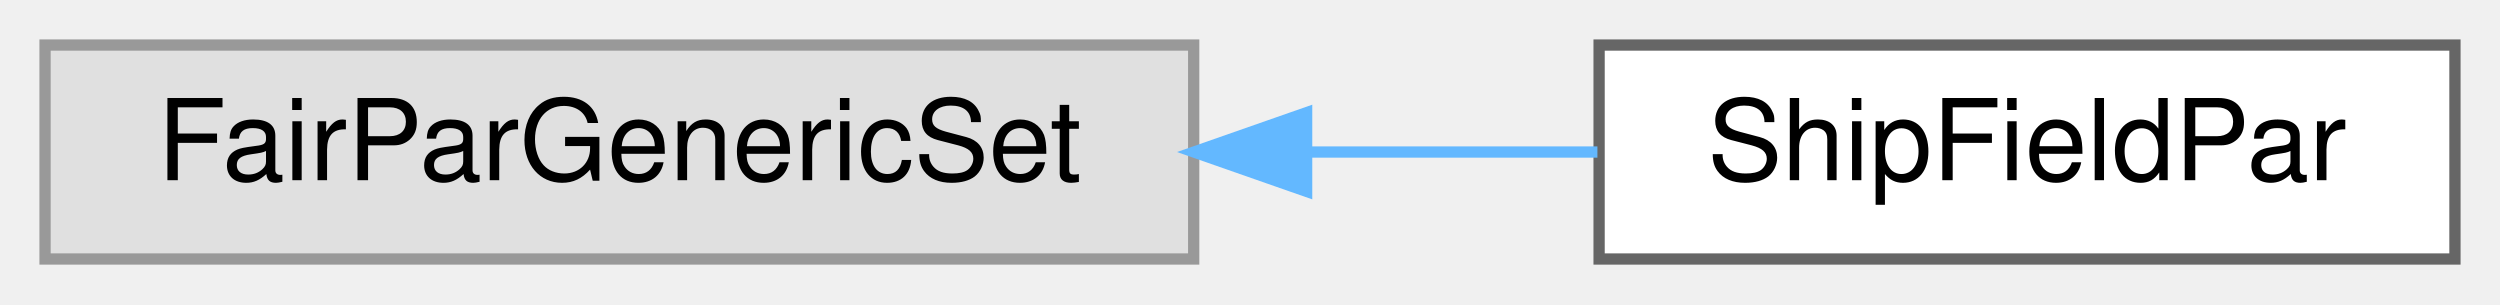
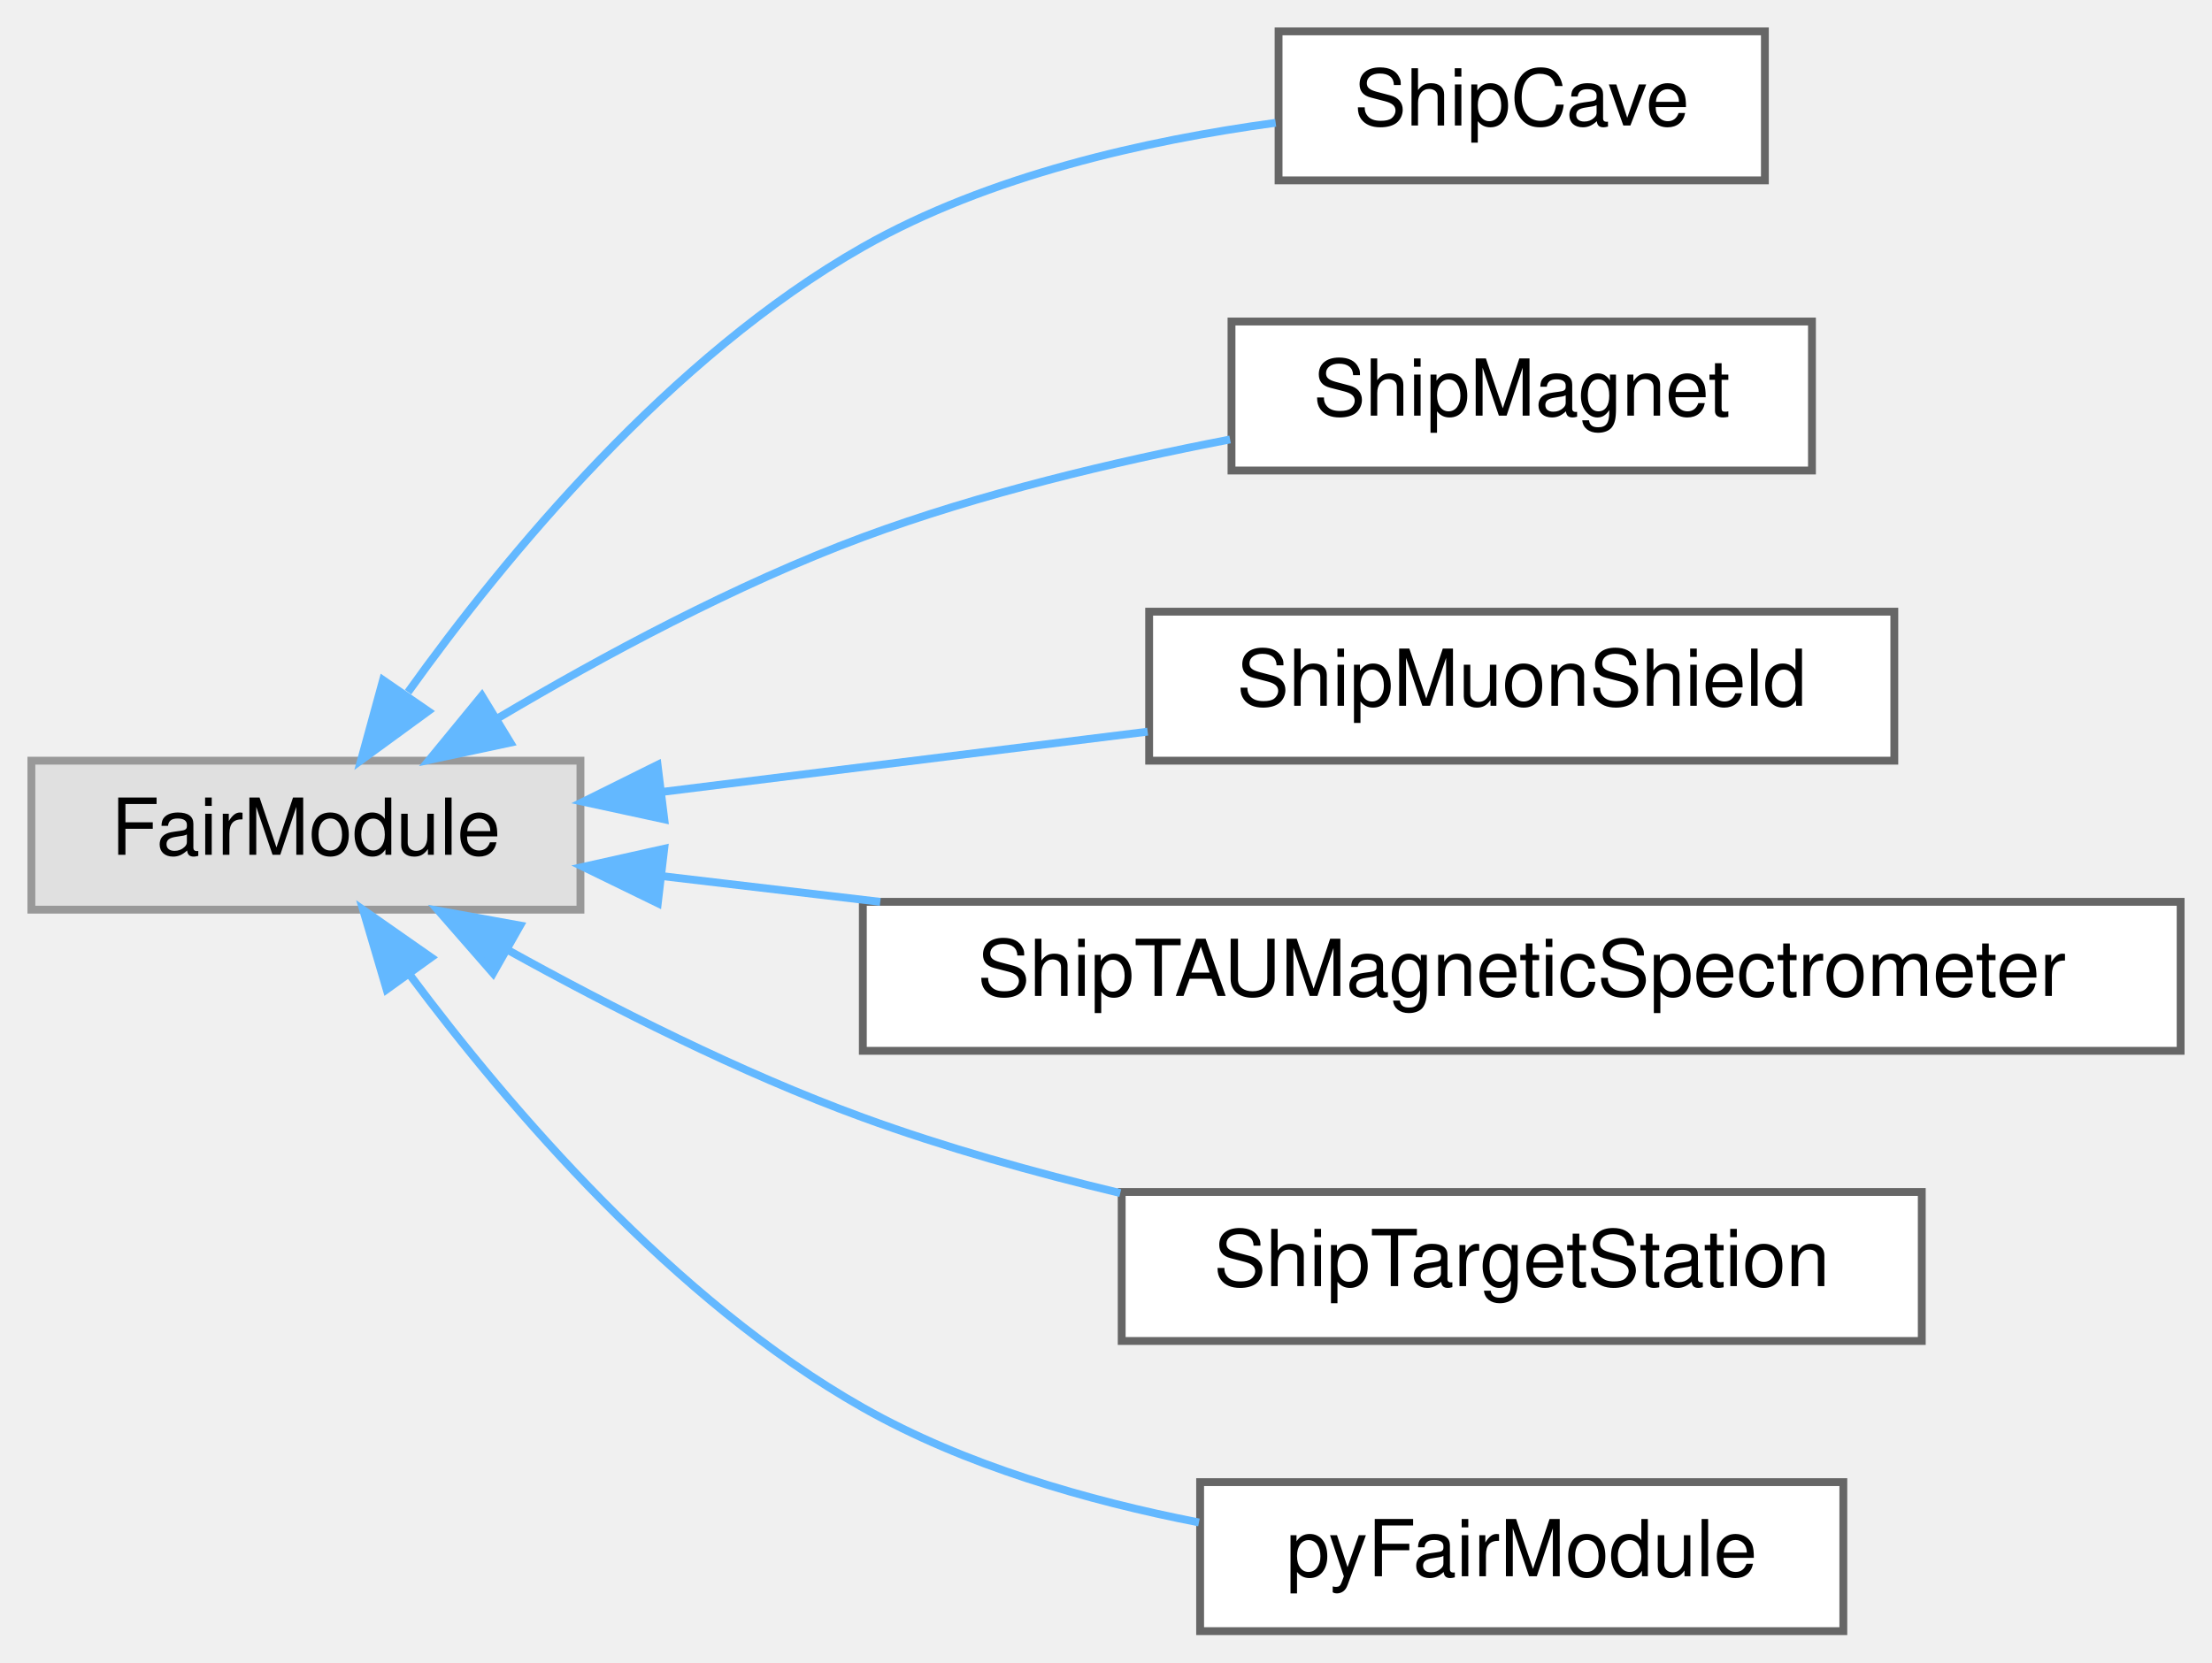
- <svg xmlns="http://www.w3.org/2000/svg" xmlns:xlink="http://www.w3.org/1999/xlink" width="222pt" height="27pt" viewBox="0.00 0.00 222.00 27.00">
-   <g id="graph0" class="graph" transform="scale(1 1) rotate(0) translate(4 23)">
+ <svg xmlns="http://www.w3.org/2000/svg" xmlns:xlink="http://www.w3.org/1999/xlink" width="282pt" height="212pt" viewBox="0.00 0.00 282.00 212.00">
+   <g id="graph0" class="graph" transform="scale(1 1) rotate(0) translate(4 208)">
    <g id="Node000000" class="node">
      <g id="a_Node000000">
        <a xlink:title=" ">
-           <polygon fill="#e0e0e0" stroke="#999999" points="102,-19 0,-19 0,0 102,0 102,-19" />
-           <text text-anchor="middle" x="51" y="-7" font-family="Helvetica,sans-Serif" font-size="10.00">FairParGenericSet</text>
+           <polygon fill="#e0e0e0" stroke="#999999" points="70,-111 0,-111 0,-92 70,-92 70,-111" />
+           <text text-anchor="middle" x="35" y="-99" font-family="Helvetica,sans-Serif" font-size="10.00">FairModule</text>
        </a>
      </g>
    </g>
    <g id="Node000001" class="node">
      <g id="a_Node000001">
-         <a xlink:href="classShipFieldPar.html" target="_top" xlink:title=" ">
-           <polygon fill="white" stroke="#666666" points="214,-19 138,-19 138,0 214,0 214,-19" />
-           <text text-anchor="middle" x="176" y="-7" font-family="Helvetica,sans-Serif" font-size="10.00">ShipFieldPar</text>
+         <a xlink:href="classShipCave.html" target="_top" xlink:title=" ">
+           <polygon fill="white" stroke="#666666" points="221,-204 159,-204 159,-185 221,-185 221,-204" />
+           <text text-anchor="middle" x="190" y="-192" font-family="Helvetica,sans-Serif" font-size="10.00">ShipCave</text>
        </a>
      </g>
    </g>
-     <g id="edge81_Node000000_Node000001" class="edge">
-       <g id="a_edge81_Node000000_Node000001">
+     <g id="edge83_Node000000_Node000001" class="edge">
+       <g id="a_edge83_Node000000_Node000001">
        <a xlink:title=" ">
-           <path fill="none" stroke="#63b8ff" d="M112.23,-9.5C120.97,-9.5 129.74,-9.5 137.85,-9.5" />
-           <polygon fill="#63b8ff" stroke="#63b8ff" points="112.03,-6 102.03,-9.5 112.03,-13 112.03,-6" />
+           <path fill="none" stroke="#63b8ff" d="M48.02,-119.74C60.44,-137.09 81.44,-162.54 106,-176.5 122.02,-185.61 142.19,-190.11 158.63,-192.34" />
+           <polygon fill="#63b8ff" stroke="#63b8ff" points="50.59,-117.31 42.03,-111.06 44.83,-121.28 50.59,-117.31" />
+         </a>
+       </g>
+     </g>
+     <g id="Node000002" class="node">
+       <g id="a_Node000002">
+         <a xlink:href="classShipMagnet.html" target="_top" xlink:title=" ">
+           <polygon fill="white" stroke="#666666" points="227,-167 153,-167 153,-148 227,-148 227,-167" />
+           <text text-anchor="middle" x="190" y="-155" font-family="Helvetica,sans-Serif" font-size="10.00">ShipMagnet</text>
+         </a>
+       </g>
+     </g>
+     <g id="edge84_Node000000_Node000002" class="edge">
+       <g id="a_edge84_Node000000_Node000002">
+         <a xlink:title=" ">
+           <path fill="none" stroke="#63b8ff" d="M59.59,-116.49C72.8,-124.32 89.83,-133.5 106,-139.5 120.93,-145.04 138.03,-149.11 152.82,-151.96" />
+           <polygon fill="#63b8ff" stroke="#63b8ff" points="61.07,-113.3 50.71,-111.09 57.43,-119.28 61.07,-113.3" />
+         </a>
+       </g>
+     </g>
+     <g id="Node000003" class="node">
+       <g id="a_Node000003">
+         <a xlink:href="classShipMuonShield.html" target="_top" xlink:title=" ">
+           <polygon fill="white" stroke="#666666" points="237.5,-130 142.5,-130 142.5,-111 237.5,-111 237.5,-130" />
+           <text text-anchor="middle" x="190" y="-118" font-family="Helvetica,sans-Serif" font-size="10.00">ShipMuonShield</text>
+         </a>
+       </g>
+     </g>
+     <g id="edge85_Node000000_Node000003" class="edge">
+       <g id="a_edge85_Node000000_Node000003">
+         <a xlink:title=" ">
+           <path fill="none" stroke="#63b8ff" d="M80.44,-107.02C99.86,-109.43 122.64,-112.26 142.31,-114.7" />
+           <polygon fill="#63b8ff" stroke="#63b8ff" points="80.69,-103.52 70.34,-105.76 79.83,-110.47 80.69,-103.52" />
+         </a>
+       </g>
+     </g>
+     <g id="Node000004" class="node">
+       <g id="a_Node000004">
+         <a xlink:href="classShipTAUMagneticSpectrometer.html" target="_top" xlink:title=" ">
+           <polygon fill="white" stroke="#666666" points="274,-93 106,-93 106,-74 274,-74 274,-93" />
+           <text text-anchor="middle" x="190" y="-81" font-family="Helvetica,sans-Serif" font-size="10.00">ShipTAUMagneticSpectrometer</text>
+         </a>
+       </g>
+     </g>
+     <g id="edge86_Node000000_Node000004" class="edge">
+       <g id="a_edge86_Node000000_Node000004">
+         <a xlink:title=" ">
+           <path fill="none" stroke="#63b8ff" d="M80.32,-96.29C89.12,-95.25 98.63,-94.13 108.22,-93" />
+           <polygon fill="#63b8ff" stroke="#63b8ff" points="79.86,-92.82 70.34,-97.46 80.68,-99.77 79.86,-92.82" />
+         </a>
+       </g>
+     </g>
+     <g id="Node000005" class="node">
+       <g id="a_Node000005">
+         <a xlink:href="classShipTargetStation.html" target="_top" xlink:title=" ">
+           <polygon fill="white" stroke="#666666" points="241,-56 139,-56 139,-37 241,-37 241,-56" />
+           <text text-anchor="middle" x="190" y="-44" font-family="Helvetica,sans-Serif" font-size="10.00">ShipTargetStation</text>
+         </a>
+       </g>
+     </g>
+     <g id="edge87_Node000000_Node000005" class="edge">
+       <g id="a_edge87_Node000000_Node000005">
+         <a xlink:title=" ">
+           <path fill="none" stroke="#63b8ff" d="M60.75,-86.85C73.84,-79.59 90.4,-71.19 106,-65.5 116.41,-61.7 127.85,-58.49 138.82,-55.86" />
+           <polygon fill="#63b8ff" stroke="#63b8ff" points="58.86,-83.89 51.89,-91.87 62.31,-89.98 58.86,-83.89" />
+         </a>
+       </g>
+     </g>
+     <g id="Node000006" class="node">
+       <g id="a_Node000006">
+         <a xlink:href="classpyFairModule.html" target="_top" xlink:title=" ">
+           <polygon fill="white" stroke="#666666" points="231,-19 149,-19 149,0 231,0 231,-19" />
+           <text text-anchor="middle" x="190" y="-7" font-family="Helvetica,sans-Serif" font-size="10.00">pyFairModule</text>
+         </a>
+       </g>
+     </g>
+     <g id="edge88_Node000000_Node000006" class="edge">
+       <g id="a_edge88_Node000000_Node000006">
+         <a xlink:title=" ">
+           <path fill="none" stroke="#63b8ff" d="M48.36,-83.54C60.92,-66.71 81.9,-42.16 106,-28.5 118.99,-21.14 134.65,-16.63 148.85,-13.86" />
+           <polygon fill="#63b8ff" stroke="#63b8ff" points="45.29,-81.82 42.29,-91.98 50.97,-85.91 45.29,-81.82" />
        </a>
      </g>
    </g>
  </g>
</svg>
